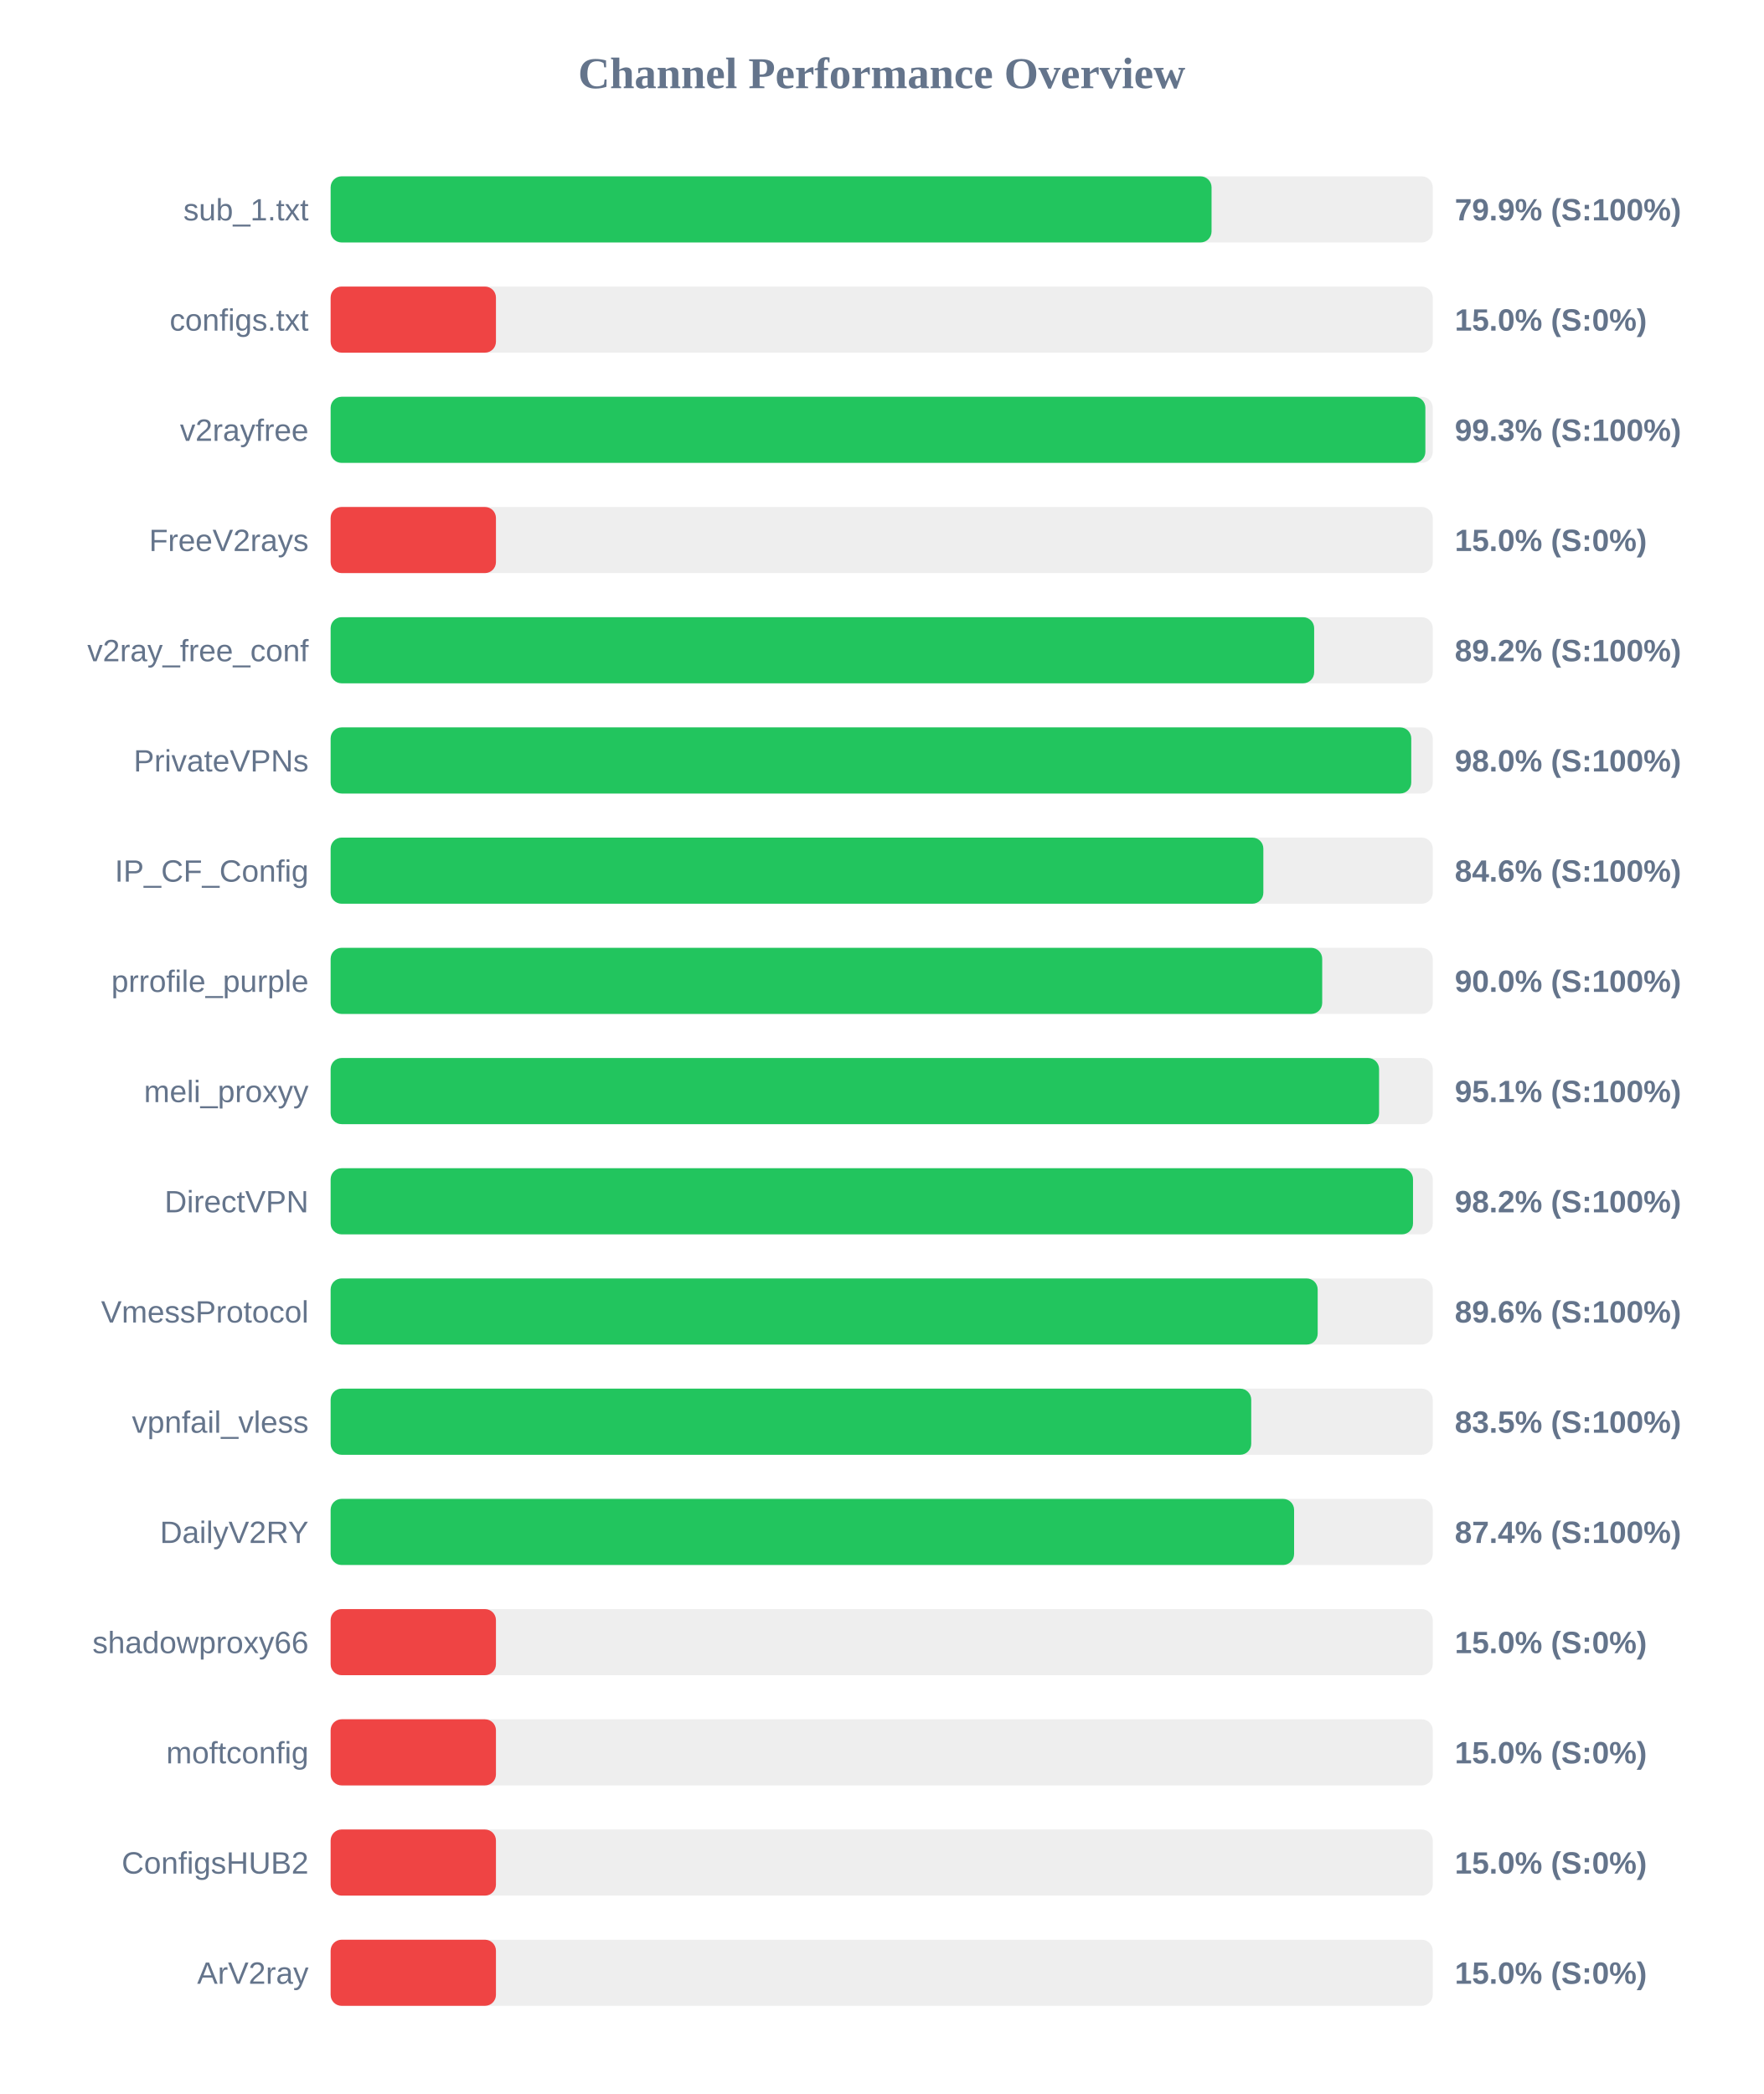
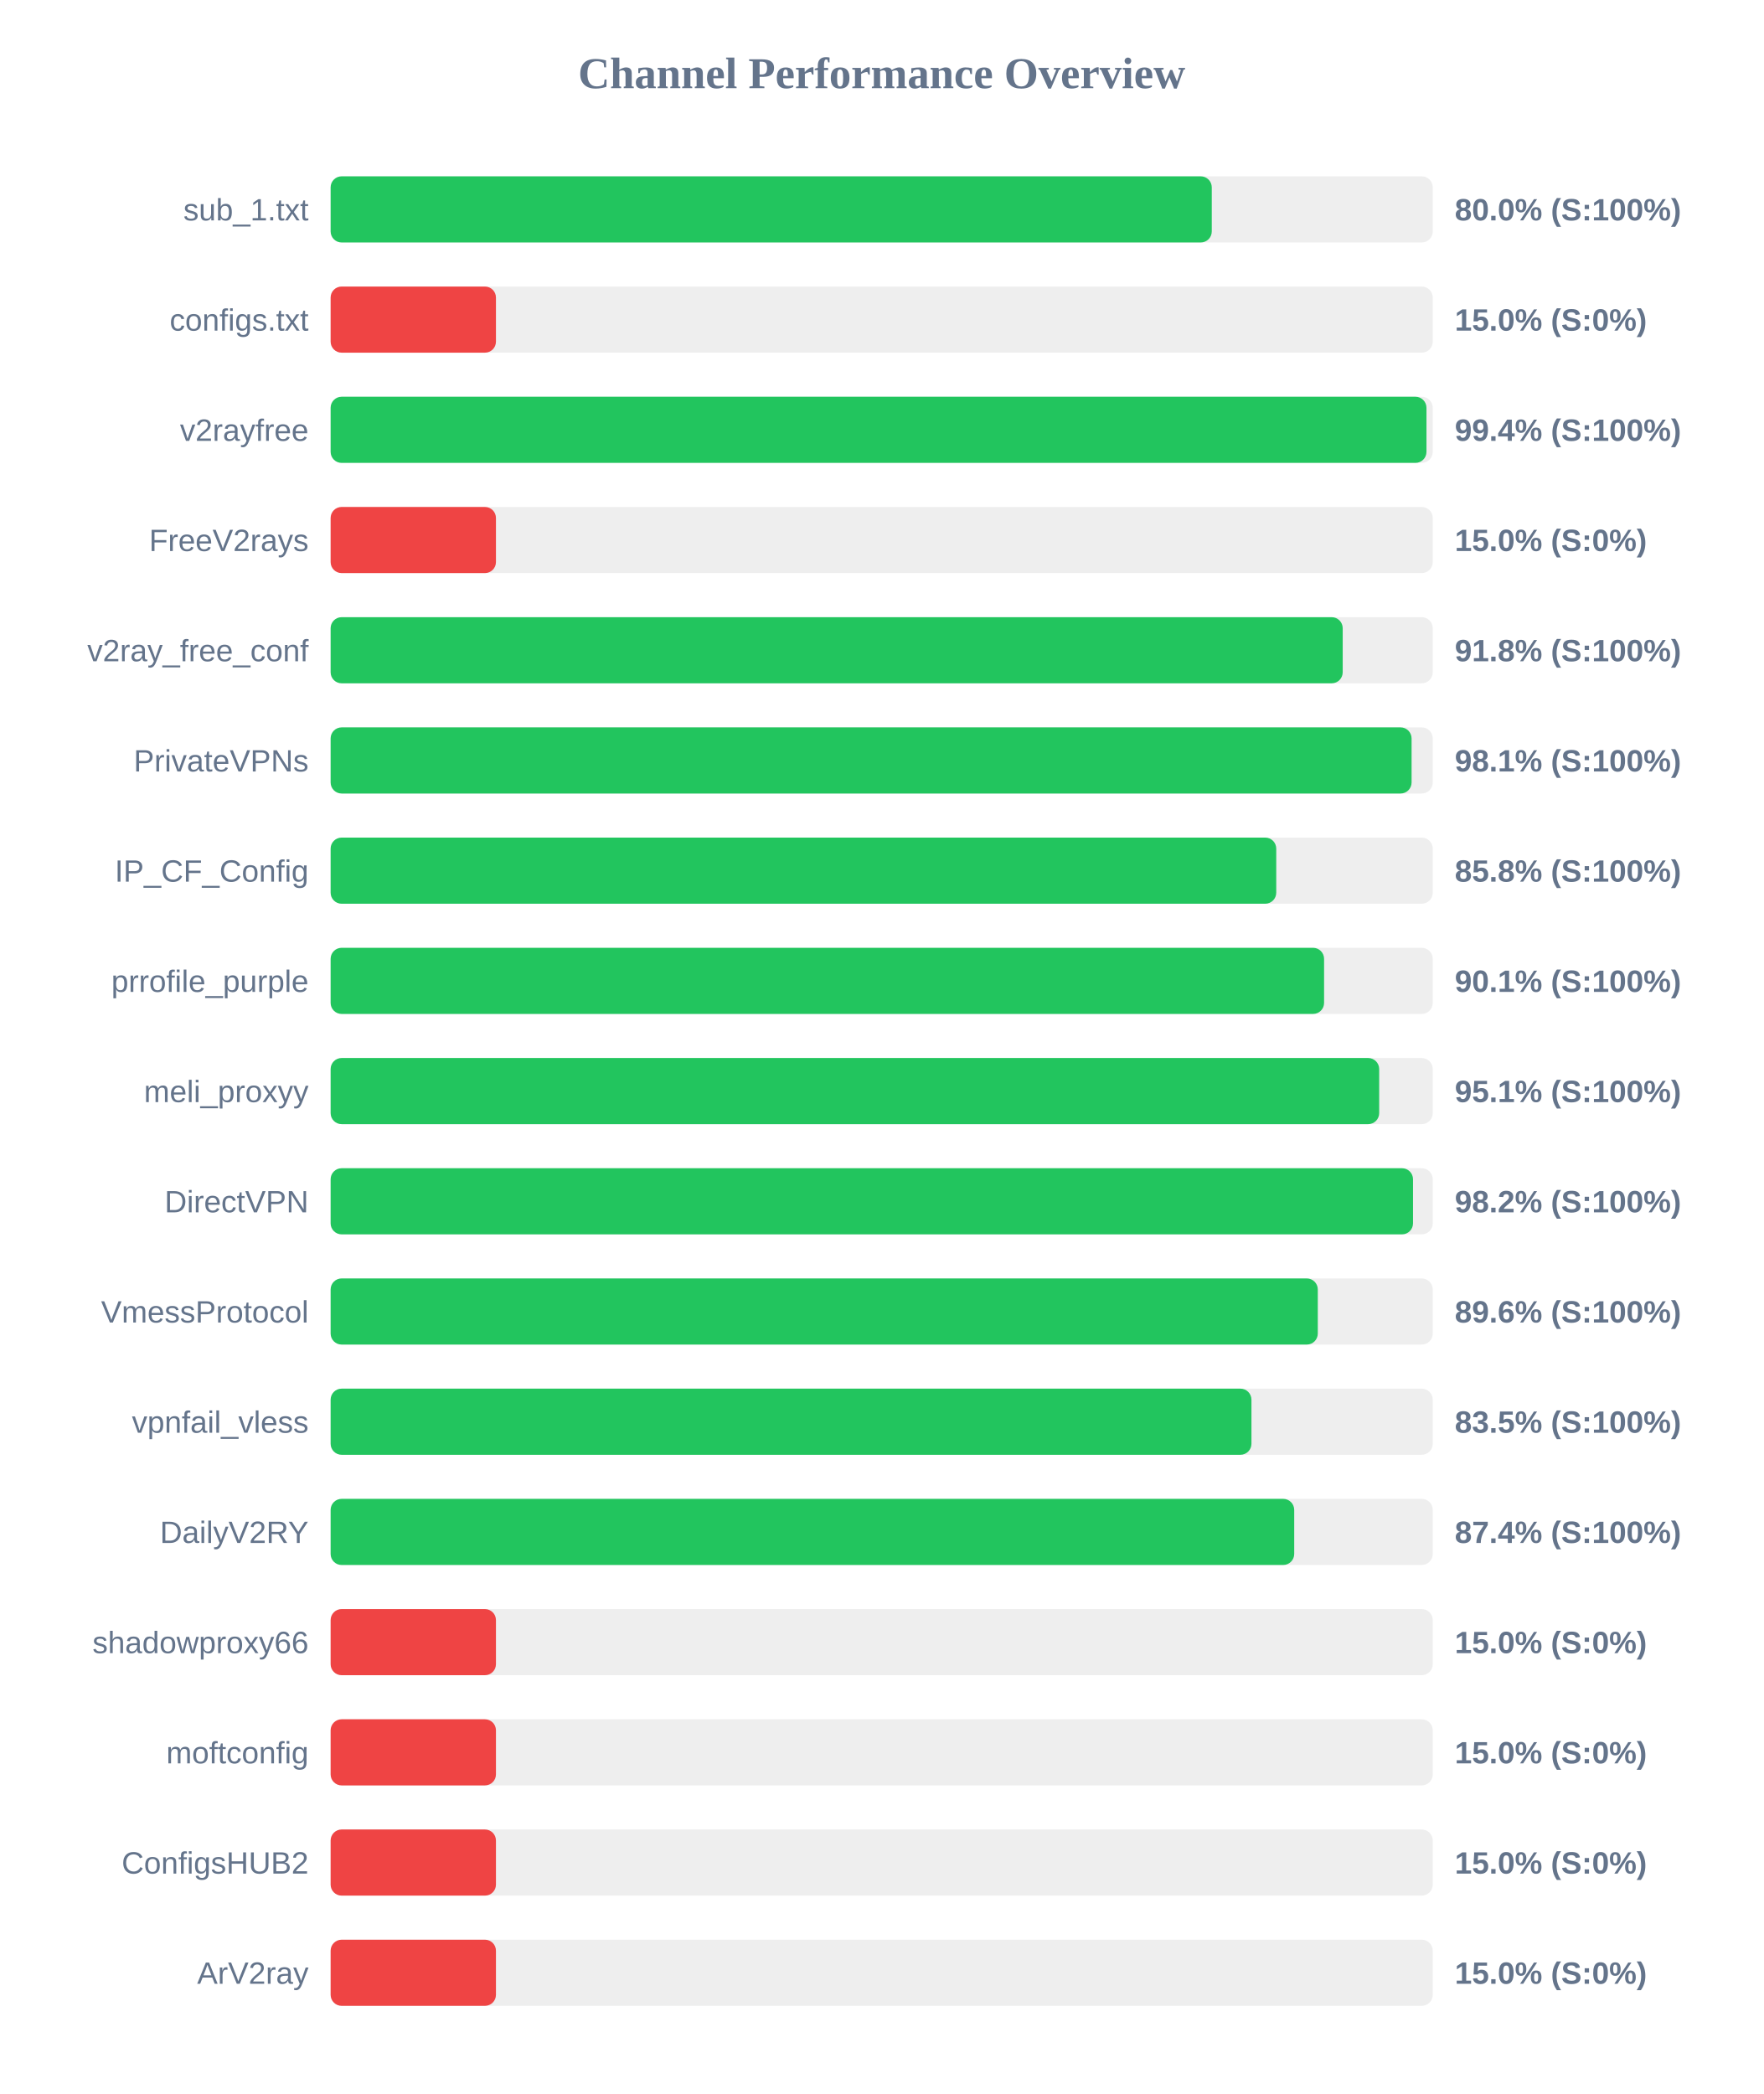
<svg xmlns="http://www.w3.org/2000/svg" width="800" height="950" version="1.1">
  <style>
        .row { font: 14px Arial; fill: #64748b; }
        .score { font: bold 14px Arial; fill: #64748b; }
    </style>
  <text x="400" y="40" text-anchor="middle" font-size="20px" font-weight="bold" fill="#64748b">Channel Performance Overview</text>
  <rect x="150" y="80" width="500" height="30" fill="#eee" rx="5" />
-   <rect x="150" y="80" width="399.65" height="30" fill="#22c55e" rx="5" />
+   <rect x="150" y="80" width="399.75" height="30" fill="#22c55e" rx="5" />
  <text x="140" y="100" text-anchor="end" class="row">sub_1.txt</text>
-   <text x="660" y="100" text-anchor="start" class="score">79.9% (S:100%)</text>
+   <text x="660" y="100" text-anchor="start" class="score">80.0% (S:100%)</text>
  <rect x="150" y="130" width="500" height="30" fill="#eee" rx="5" />
  <rect x="150" y="130" width="75.0" height="30" fill="#ef4444" rx="5" />
  <text x="140" y="150" text-anchor="end" class="row">configs.txt</text>
  <text x="660" y="150" text-anchor="start" class="score">15.0% (S:0%)</text>
  <rect x="150" y="180" width="500" height="30" fill="#eee" rx="5" />
-   <rect x="150" y="180" width="496.65" height="30" fill="#22c55e" rx="5" />
+   <rect x="150" y="180" width="497.15" height="30" fill="#22c55e" rx="5" />
  <text x="140" y="200" text-anchor="end" class="row">v2rayfree</text>
-   <text x="660" y="200" text-anchor="start" class="score">99.3% (S:100%)</text>
+   <text x="660" y="200" text-anchor="start" class="score">99.4% (S:100%)</text>
  <rect x="150" y="230" width="500" height="30" fill="#eee" rx="5" />
  <rect x="150" y="230" width="75.0" height="30" fill="#ef4444" rx="5" />
  <text x="140" y="250" text-anchor="end" class="row">FreeV2rays</text>
  <text x="660" y="250" text-anchor="start" class="score">15.0% (S:0%)</text>
  <rect x="150" y="280" width="500" height="30" fill="#eee" rx="5" />
-   <rect x="150" y="280" width="446.2" height="30" fill="#22c55e" rx="5" />
+   <rect x="150" y="280" width="459.15" height="30" fill="#22c55e" rx="5" />
  <text x="140" y="300" text-anchor="end" class="row">v2ray_free_conf</text>
-   <text x="660" y="300" text-anchor="start" class="score">89.2% (S:100%)</text>
+   <text x="660" y="300" text-anchor="start" class="score">91.8% (S:100%)</text>
  <rect x="150" y="330" width="500" height="30" fill="#eee" rx="5" />
-   <rect x="150" y="330" width="490.25" height="30" fill="#22c55e" rx="5" />
+   <rect x="150" y="330" width="490.4" height="30" fill="#22c55e" rx="5" />
  <text x="140" y="350" text-anchor="end" class="row">PrivateVPNs</text>
-   <text x="660" y="350" text-anchor="start" class="score">98.0% (S:100%)</text>
+   <text x="660" y="350" text-anchor="start" class="score">98.1% (S:100%)</text>
  <rect x="150" y="380" width="500" height="30" fill="#eee" rx="5" />
-   <rect x="150" y="380" width="423.15" height="30" fill="#22c55e" rx="5" />
+   <rect x="150" y="380" width="429.0" height="30" fill="#22c55e" rx="5" />
  <text x="140" y="400" text-anchor="end" class="row">IP_CF_Config</text>
-   <text x="660" y="400" text-anchor="start" class="score">84.6% (S:100%)</text>
+   <text x="660" y="400" text-anchor="start" class="score">85.8% (S:100%)</text>
  <rect x="150" y="430" width="500" height="30" fill="#eee" rx="5" />
-   <rect x="150" y="430" width="449.85" height="30" fill="#22c55e" rx="5" />
+   <rect x="150" y="430" width="450.7" height="30" fill="#22c55e" rx="5" />
  <text x="140" y="450" text-anchor="end" class="row">prrofile_purple</text>
-   <text x="660" y="450" text-anchor="start" class="score">90.0% (S:100%)</text>
+   <text x="660" y="450" text-anchor="start" class="score">90.1% (S:100%)</text>
  <rect x="150" y="480" width="500" height="30" fill="#eee" rx="5" />
-   <rect x="150" y="480" width="475.65" height="30" fill="#22c55e" rx="5" />
+   <rect x="150" y="480" width="475.7" height="30" fill="#22c55e" rx="5" />
  <text x="140" y="500" text-anchor="end" class="row">meli_proxyy</text>
  <text x="660" y="500" text-anchor="start" class="score">95.1% (S:100%)</text>
  <rect x="150" y="530" width="500" height="30" fill="#eee" rx="5" />
  <rect x="150" y="530" width="491.05" height="30" fill="#22c55e" rx="5" />
  <text x="140" y="550" text-anchor="end" class="row">DirectVPN</text>
  <text x="660" y="550" text-anchor="start" class="score">98.2% (S:100%)</text>
  <rect x="150" y="580" width="500" height="30" fill="#eee" rx="5" />
-   <rect x="150" y="580" width="447.8" height="30" fill="#22c55e" rx="5" />
+   <rect x="150" y="580" width="447.85" height="30" fill="#22c55e" rx="5" />
  <text x="140" y="600" text-anchor="end" class="row">VmessProtocol</text>
  <text x="660" y="600" text-anchor="start" class="score">89.6% (S:100%)</text>
  <rect x="150" y="630" width="500" height="30" fill="#eee" rx="5" />
-   <rect x="150" y="630" width="417.65" height="30" fill="#22c55e" rx="5" />
+   <rect x="150" y="630" width="417.75" height="30" fill="#22c55e" rx="5" />
  <text x="140" y="650" text-anchor="end" class="row">vpnfail_vless</text>
  <text x="660" y="650" text-anchor="start" class="score">83.5% (S:100%)</text>
  <rect x="150" y="680" width="500" height="30" fill="#eee" rx="5" />
-   <rect x="150" y="680" width="437.1" height="30" fill="#22c55e" rx="5" />
+   <rect x="150" y="680" width="437.15" height="30" fill="#22c55e" rx="5" />
  <text x="140" y="700" text-anchor="end" class="row">DailyV2RY</text>
  <text x="660" y="700" text-anchor="start" class="score">87.4% (S:100%)</text>
  <rect x="150" y="730" width="500" height="30" fill="#eee" rx="5" />
  <rect x="150" y="730" width="75.0" height="30" fill="#ef4444" rx="5" />
  <text x="140" y="750" text-anchor="end" class="row">shadowproxy66</text>
  <text x="660" y="750" text-anchor="start" class="score">15.0% (S:0%)</text>
  <rect x="150" y="780" width="500" height="30" fill="#eee" rx="5" />
  <rect x="150" y="780" width="75.0" height="30" fill="#ef4444" rx="5" />
  <text x="140" y="800" text-anchor="end" class="row">moftconfig</text>
  <text x="660" y="800" text-anchor="start" class="score">15.0% (S:0%)</text>
  <rect x="150" y="830" width="500" height="30" fill="#eee" rx="5" />
  <rect x="150" y="830" width="75.0" height="30" fill="#ef4444" rx="5" />
  <text x="140" y="850" text-anchor="end" class="row">ConfigsHUB2</text>
  <text x="660" y="850" text-anchor="start" class="score">15.0% (S:0%)</text>
  <rect x="150" y="880" width="500" height="30" fill="#eee" rx="5" />
  <rect x="150" y="880" width="75.0" height="30" fill="#ef4444" rx="5" />
  <text x="140" y="900" text-anchor="end" class="row">ArV2ray</text>
  <text x="660" y="900" text-anchor="start" class="score">15.0% (S:0%)</text>
</svg>
